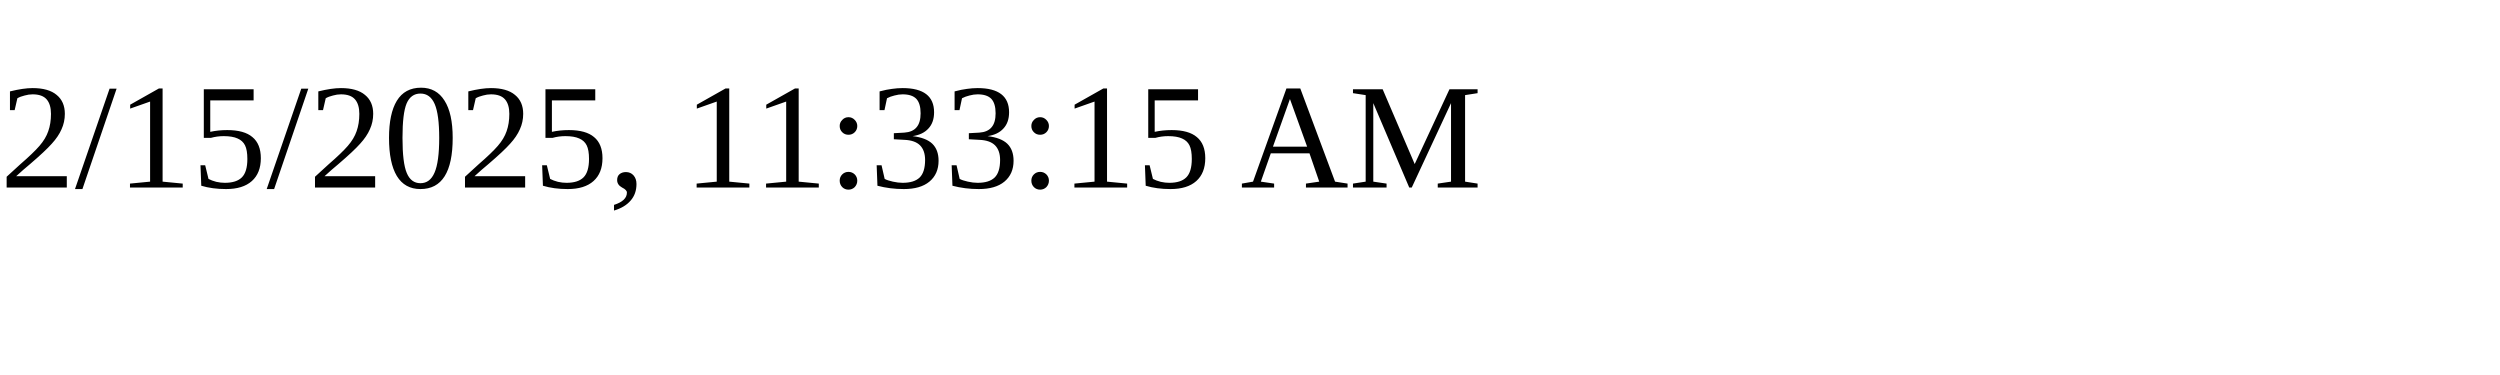
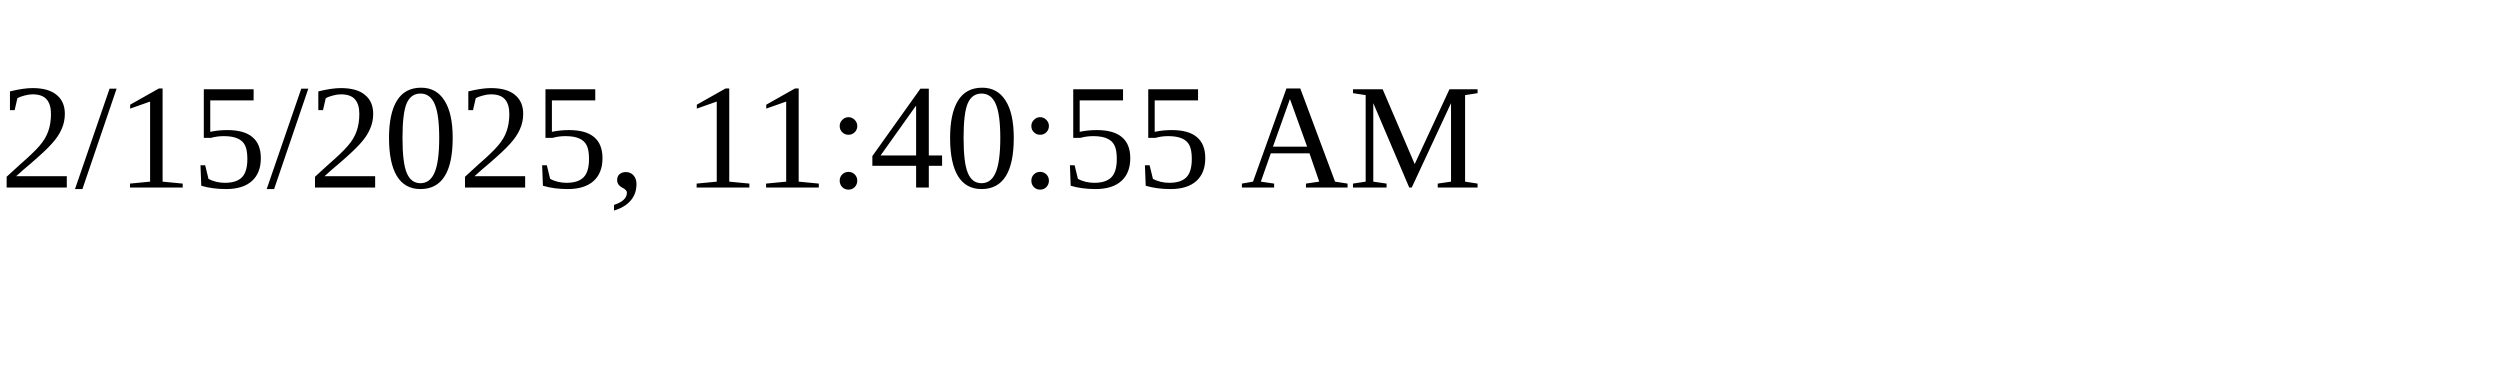
<svg xmlns="http://www.w3.org/2000/svg" height="30" width="200">
-   <text x="0" y="15">2/15/2025, 11:33:15 AM</text>
+   <text x="0" y="15">2/15/2025, 11:40:55 AM</text>
</svg>
